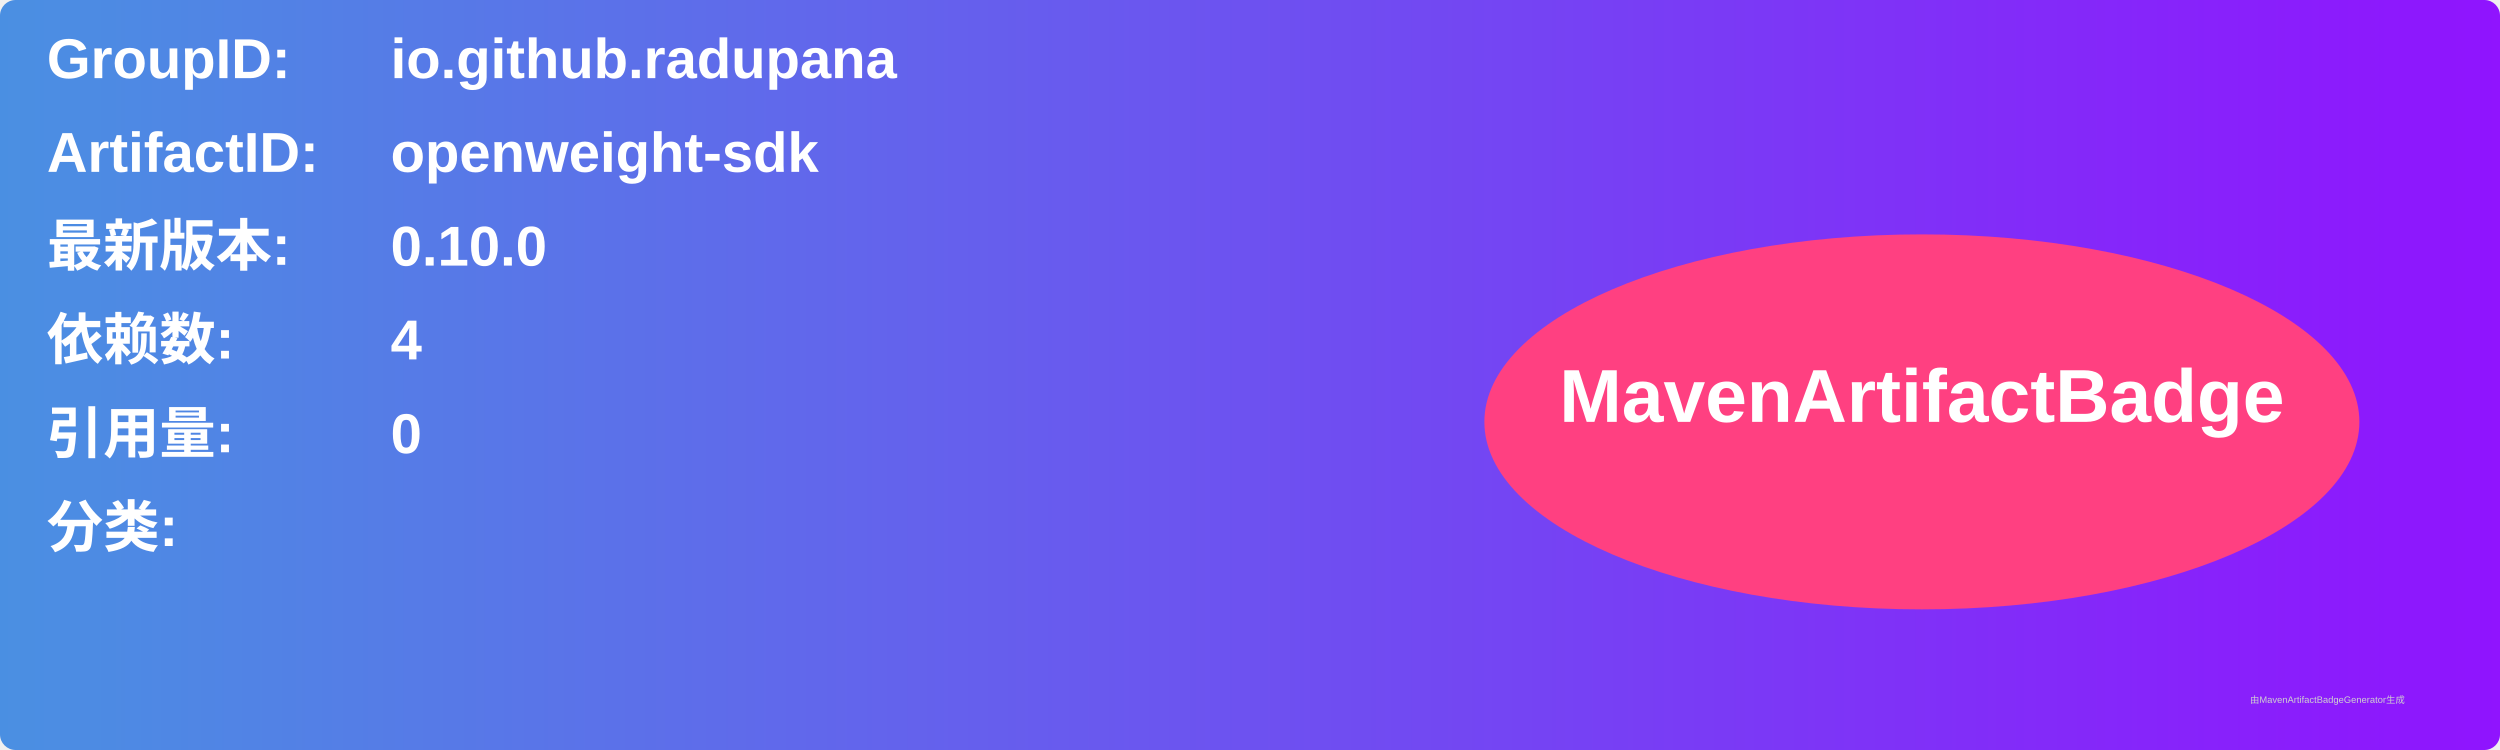
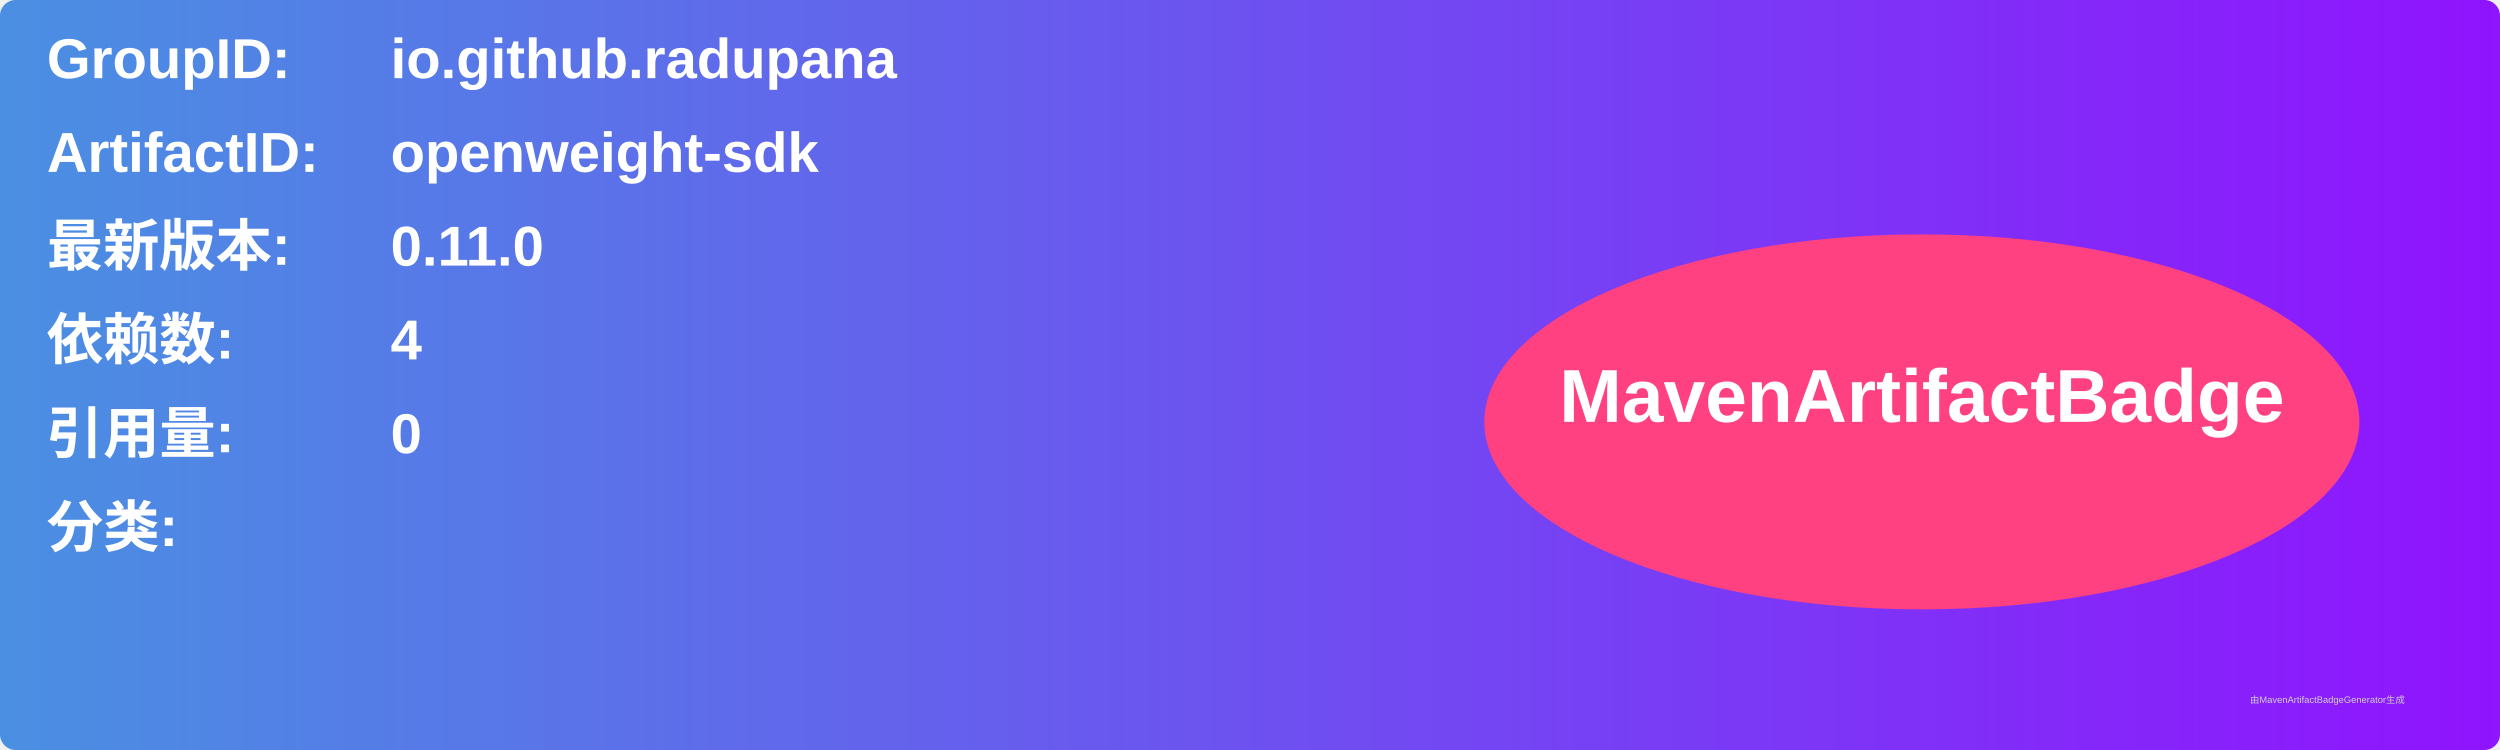
<svg xmlns="http://www.w3.org/2000/svg" width="800" height="240" viewBox="0 0 800 240">
  <linearGradient id="grad" x1="0%" y1="0%" x2="100%" y2="0%">
    <stop offset="0%" stop-color="#4a90e2" />
    <stop offset="100%" stop-color="#9013fe" />
  </linearGradient>
  <rect width="100%" height="100%" rx="5" ry="5" fill="url(#grad)" />
  <g transform="translate(15, 15)">
    <text x="0" y="10" font-family="Arial" font-size="18" fill="white" font-weight="bold" width="260">GroupID:</text>
    <text x="110" y="10" font-family="Arial" font-size="18" fill="white" font-weight="bold" width="460">io.github.radupana</text>
    <text x="0" y="40" font-family="Arial" font-size="18" fill="white" font-weight="bold" width="260">ArtifactID:</text>
    <text x="110" y="40" font-family="Arial" font-size="18" fill="white" font-weight="bold" width="460">openweight-sdk</text>
    <text x="0" y="70" font-family="Arial" font-size="18" fill="white" font-weight="bold">最新版本:</text>
    <text x="110" y="70" font-family="Arial" font-size="18" fill="white" font-weight="bold">
-       <tspan font-weight="bold">0.10.0</tspan>
+       <tspan font-weight="bold">0.11.0</tspan>
    </text>
    <text x="0" y="100" font-family="Arial" font-size="18" fill="white" font-weight="bold">依赖数: </text>
    <text x="110" y="100" font-family="Arial" font-size="18" fill="white">
      <tspan font-weight="bold">4</tspan>
    </text>
    <text x="0" y="130" font-family="Arial" font-size="18" fill="white" font-weight="bold">引用量: </text>
    <text x="110" y="130" font-family="Arial" font-size="18" fill="white">
      <tspan font-weight="bold">0</tspan>
    </text>
    <text x="0" y="160" font-family="Arial" font-size="18" fill="white" font-weight="bold">分类:</text>
    <text x="10" y="190" font-family="Arial" font-size="10" fill="white">
      <tspan font-weight="bold" />
    </text>
    <ellipse cx="600" cy="120" rx="140" ry="60" fill="#ff4081" />
    <text x="600" y="120" text-anchor="middle" font-family="Arial" font-size="24" fill="white" font-weight="bold">MavenArtifactBadge</text>
  </g>
  <text x="720" y="225" font-family="Arial" font-size="3" fill="#d0d0d0">由MavenArtifactBadgeGenerator生成</text>
</svg>
